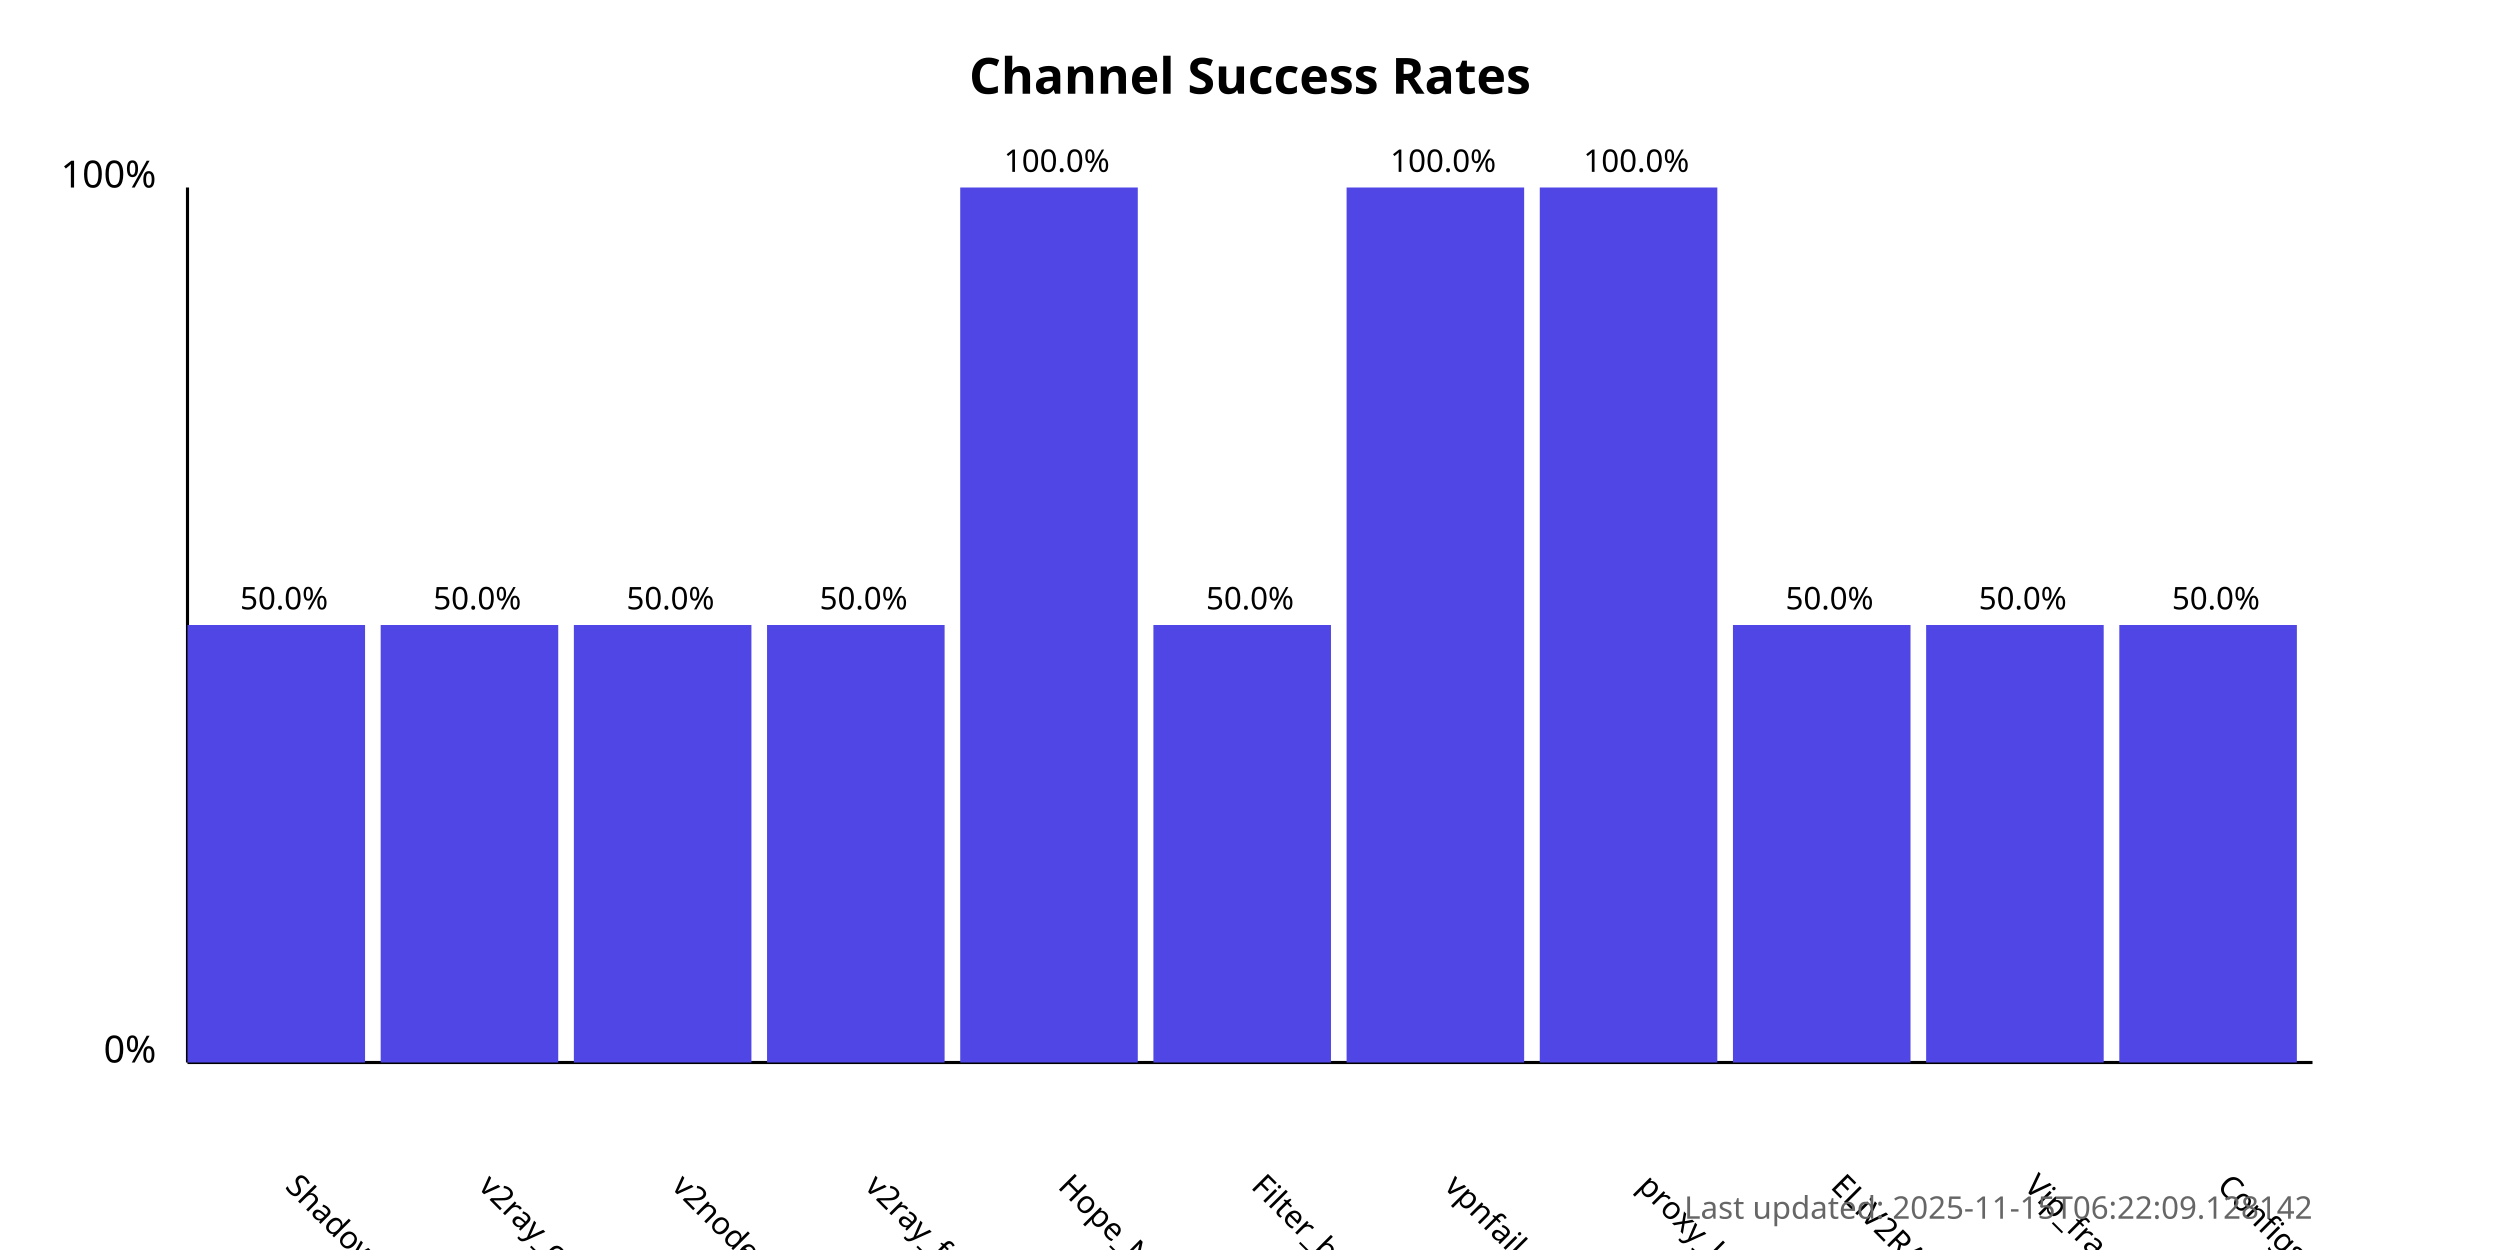
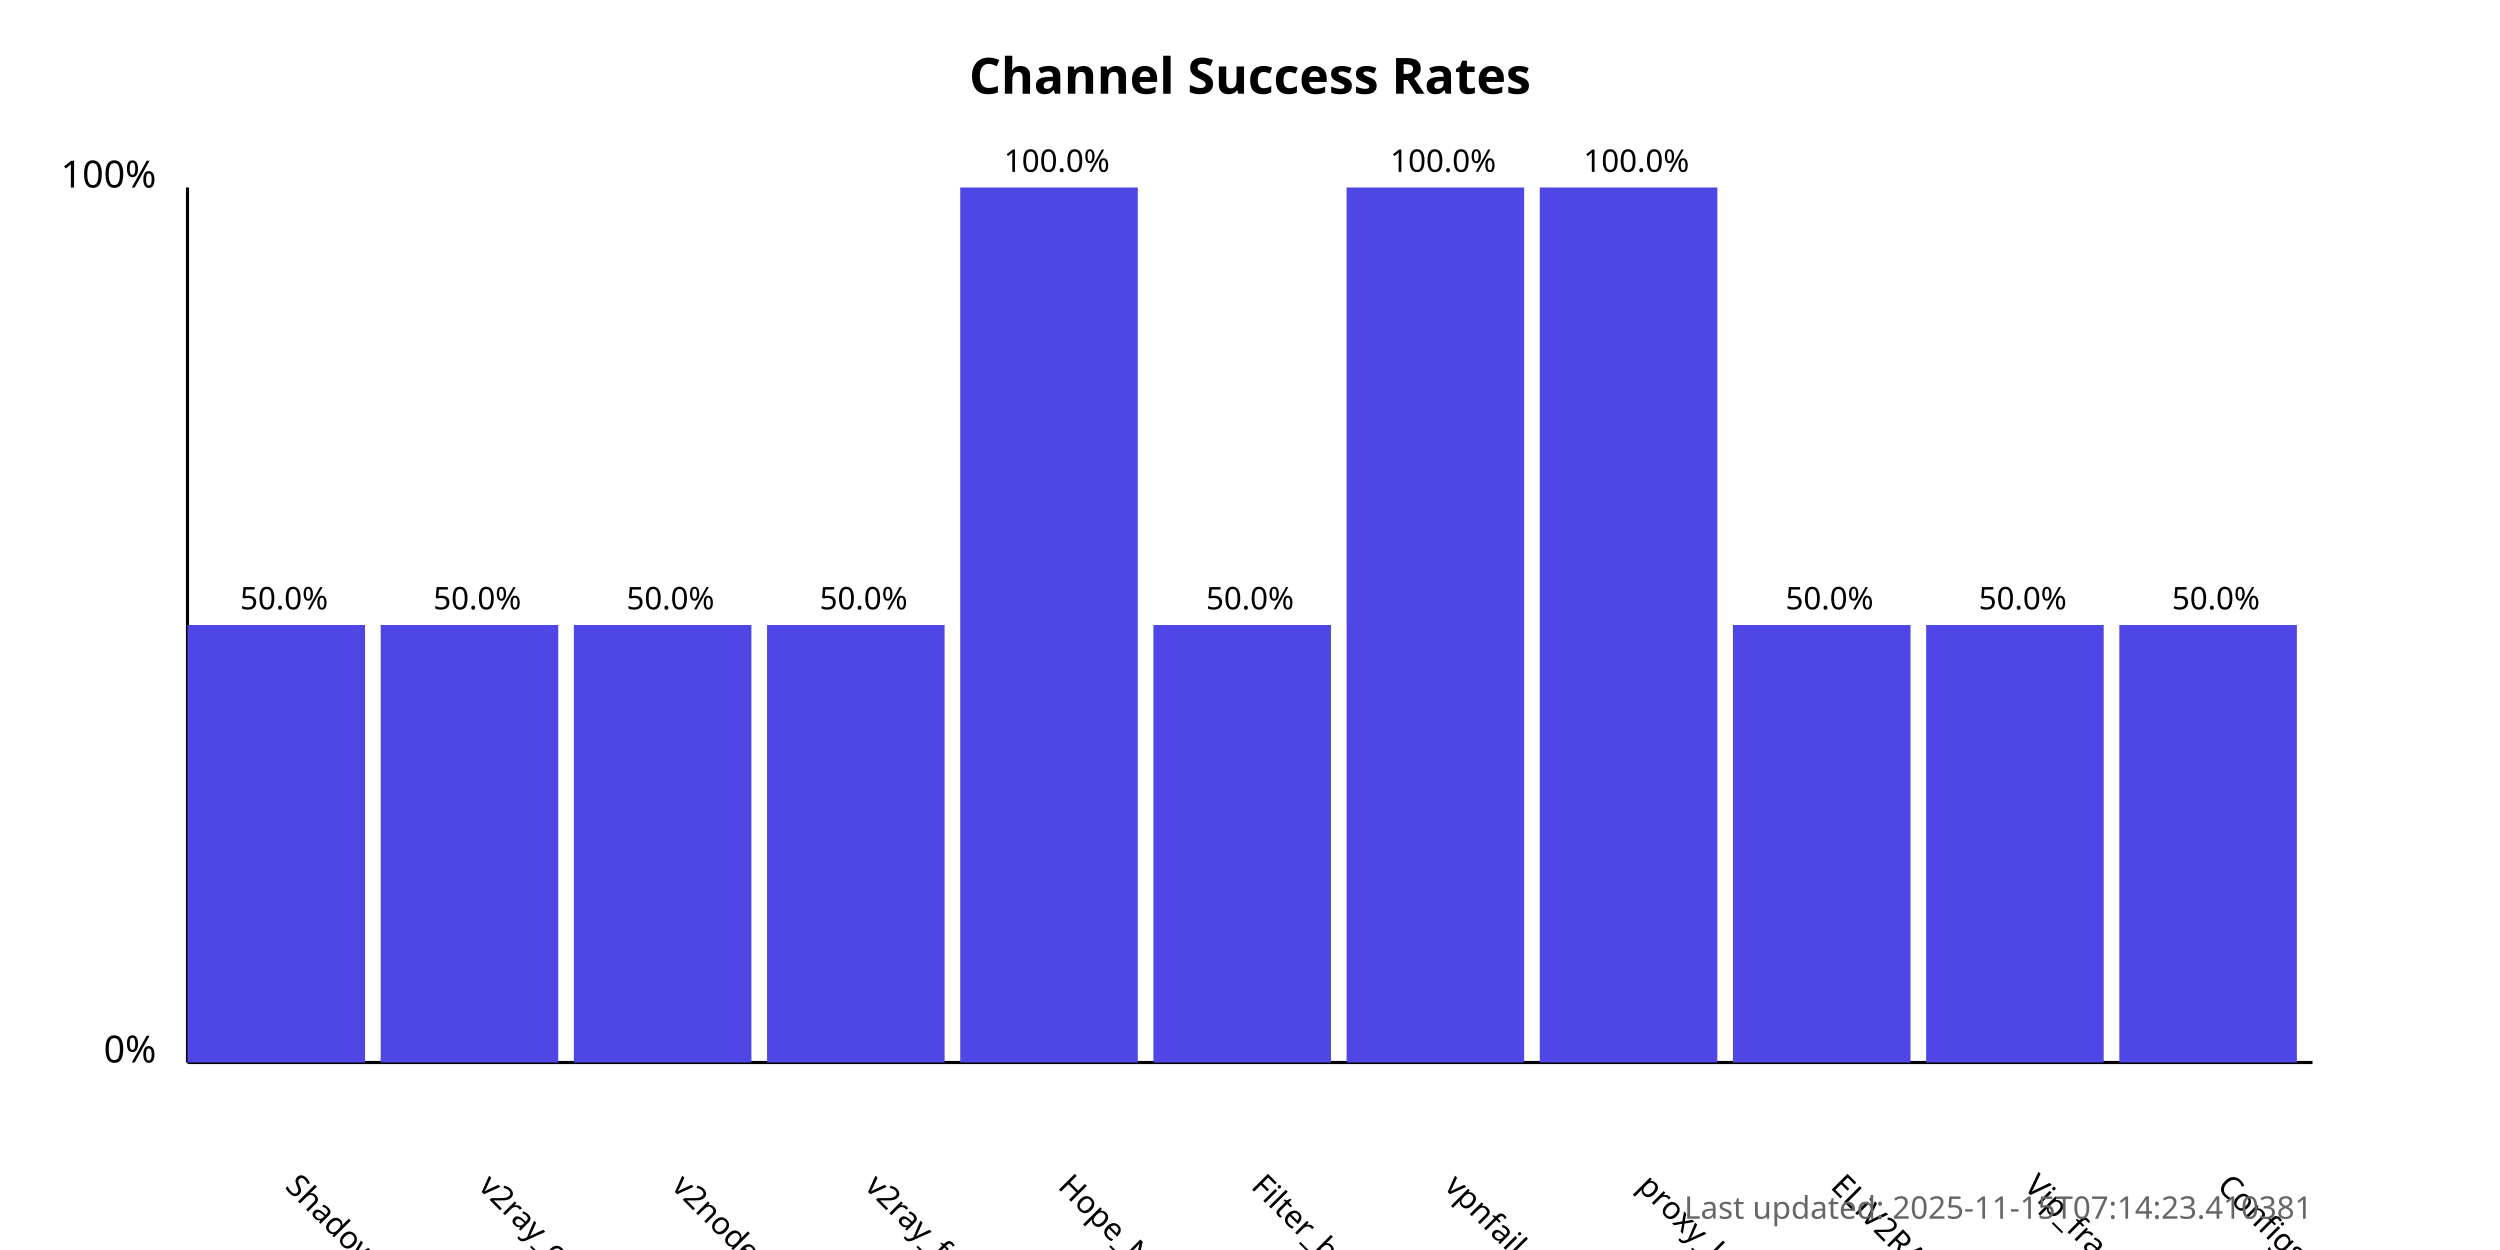
<svg xmlns="http://www.w3.org/2000/svg" width="800" height="400">
  <style>
            .chart-title { font: bold 16px sans-serif; }
            .axis-label { font: 12px sans-serif; }
            .tick-label { font: 10px sans-serif; }
            .bar { fill: #4f46e5; }
            .bar:hover { fill: #6366f1; }
            .timestamp { font: 10px sans-serif; fill: #666; }
        </style>
  <text x="400.0" y="30" text-anchor="middle" class="chart-title">
            Channel Success Rates
        </text>
  <line x1="60" y1="340" x2="60" y2="60" stroke="black" stroke-width="1" />
  <line x1="60" y1="340" x2="740" y2="340" stroke="black" stroke-width="1" />
  <text x="50" y="340" text-anchor="end" class="axis-label">0%</text>
  <text x="50" y="60" text-anchor="end" class="axis-label">100%</text>
  <g>
    <rect x="60" y="200.0" width="56.818" height="140.0" class="bar" />
    <text x="90.909" y="380" transform="rotate(45, 90.90909, 380)" text-anchor="start" class="tick-label">
                ShadowProxy66
            </text>
    <text x="90.909" y="195.0" text-anchor="middle" class="tick-label">
                50.0%
            </text>
  </g>
  <g>
    <rect x="121.818" y="200.0" width="56.818" height="140.0" class="bar" />
    <text x="152.727" y="380" transform="rotate(45, 152.7273, 380)" text-anchor="start" class="tick-label">
                v2ray_configs_pool
            </text>
    <text x="152.727" y="195.0" text-anchor="middle" class="tick-label">
                50.0%
            </text>
  </g>
  <g>
    <rect x="183.636" y="200.0" width="56.818" height="140.0" class="bar" />
    <text x="214.545" y="380" transform="rotate(45, 214.5455, 380)" text-anchor="start" class="tick-label">
                v2nodes
            </text>
    <text x="214.545" y="195.0" text-anchor="middle" class="tick-label">
                50.0%
            </text>
  </g>
  <g>
    <rect x="245.455" y="200.0" width="56.818" height="140.0" class="bar" />
    <text x="276.364" y="380" transform="rotate(45, 276.3636, 380)" text-anchor="start" class="tick-label">
                v2ray_free_conf
            </text>
    <text x="276.364" y="195.0" text-anchor="middle" class="tick-label">
                50.0%
            </text>
  </g>
  <g>
    <rect x="307.273" y="60.0" width="56.818" height="280.0" class="bar" />
    <text x="338.182" y="380" transform="rotate(45, 338.1818, 380)" text-anchor="start" class="tick-label">
                Hope_Net
            </text>
    <text x="338.182" y="55.0" text-anchor="middle" class="tick-label">
                100.0%
            </text>
  </g>
  <g>
    <rect x="369.091" y="200.0" width="56.818" height="140.0" class="bar" />
    <text x="400.0" y="380" transform="rotate(45, 400.0, 380)" text-anchor="start" class="tick-label">
                Filter_breaker
            </text>
    <text x="400.0" y="195.0" text-anchor="middle" class="tick-label">
                50.0%
            </text>
  </g>
  <g>
    <rect x="430.909" y="60.0" width="56.818" height="280.0" class="bar" />
    <text x="461.818" y="380" transform="rotate(45, 461.8182, 380)" text-anchor="start" class="tick-label">
                vpnfail_vless
            </text>
    <text x="461.818" y="55.0" text-anchor="middle" class="tick-label">
                100.0%
            </text>
  </g>
  <g>
    <rect x="492.727" y="60.0" width="56.818" height="280.0" class="bar" />
    <text x="523.636" y="380" transform="rotate(45, 523.6364, 380)" text-anchor="start" class="tick-label">
                proxy_kafee
            </text>
    <text x="523.636" y="55.0" text-anchor="middle" class="tick-label">
                100.0%
            </text>
  </g>
  <g>
    <rect x="554.545" y="200.0" width="56.818" height="140.0" class="bar" />
    <text x="585.455" y="380" transform="rotate(45, 585.4545, 380)" text-anchor="start" class="tick-label">
                ELiV2RAY
            </text>
    <text x="585.455" y="195.0" text-anchor="middle" class="tick-label">
                50.0%
            </text>
  </g>
  <g>
    <rect x="616.364" y="200.0" width="56.818" height="140.0" class="bar" />
    <text x="647.273" y="380" transform="rotate(45, 647.2727, 380)" text-anchor="start" class="tick-label">
                Vip_fragment_v2ray
            </text>
    <text x="647.273" y="195.0" text-anchor="middle" class="tick-label">
                50.0%
            </text>
  </g>
  <g>
    <rect x="678.182" y="200.0" width="56.818" height="140.0" class="bar" />
    <text x="709.091" y="380" transform="rotate(45, 709.0909, 380)" text-anchor="start" class="tick-label">
                ConfigsHubPlus
            </text>
    <text x="709.091" y="195.0" text-anchor="middle" class="tick-label">
                50.0%
            </text>
  </g>
  <text x="740" y="390" text-anchor="end" class="timestamp">
-             Last updated: 2025-11-15T06:22:09.128142
+             Last updated: 2025-11-15T07:14:23.410381
        </text>
</svg>
